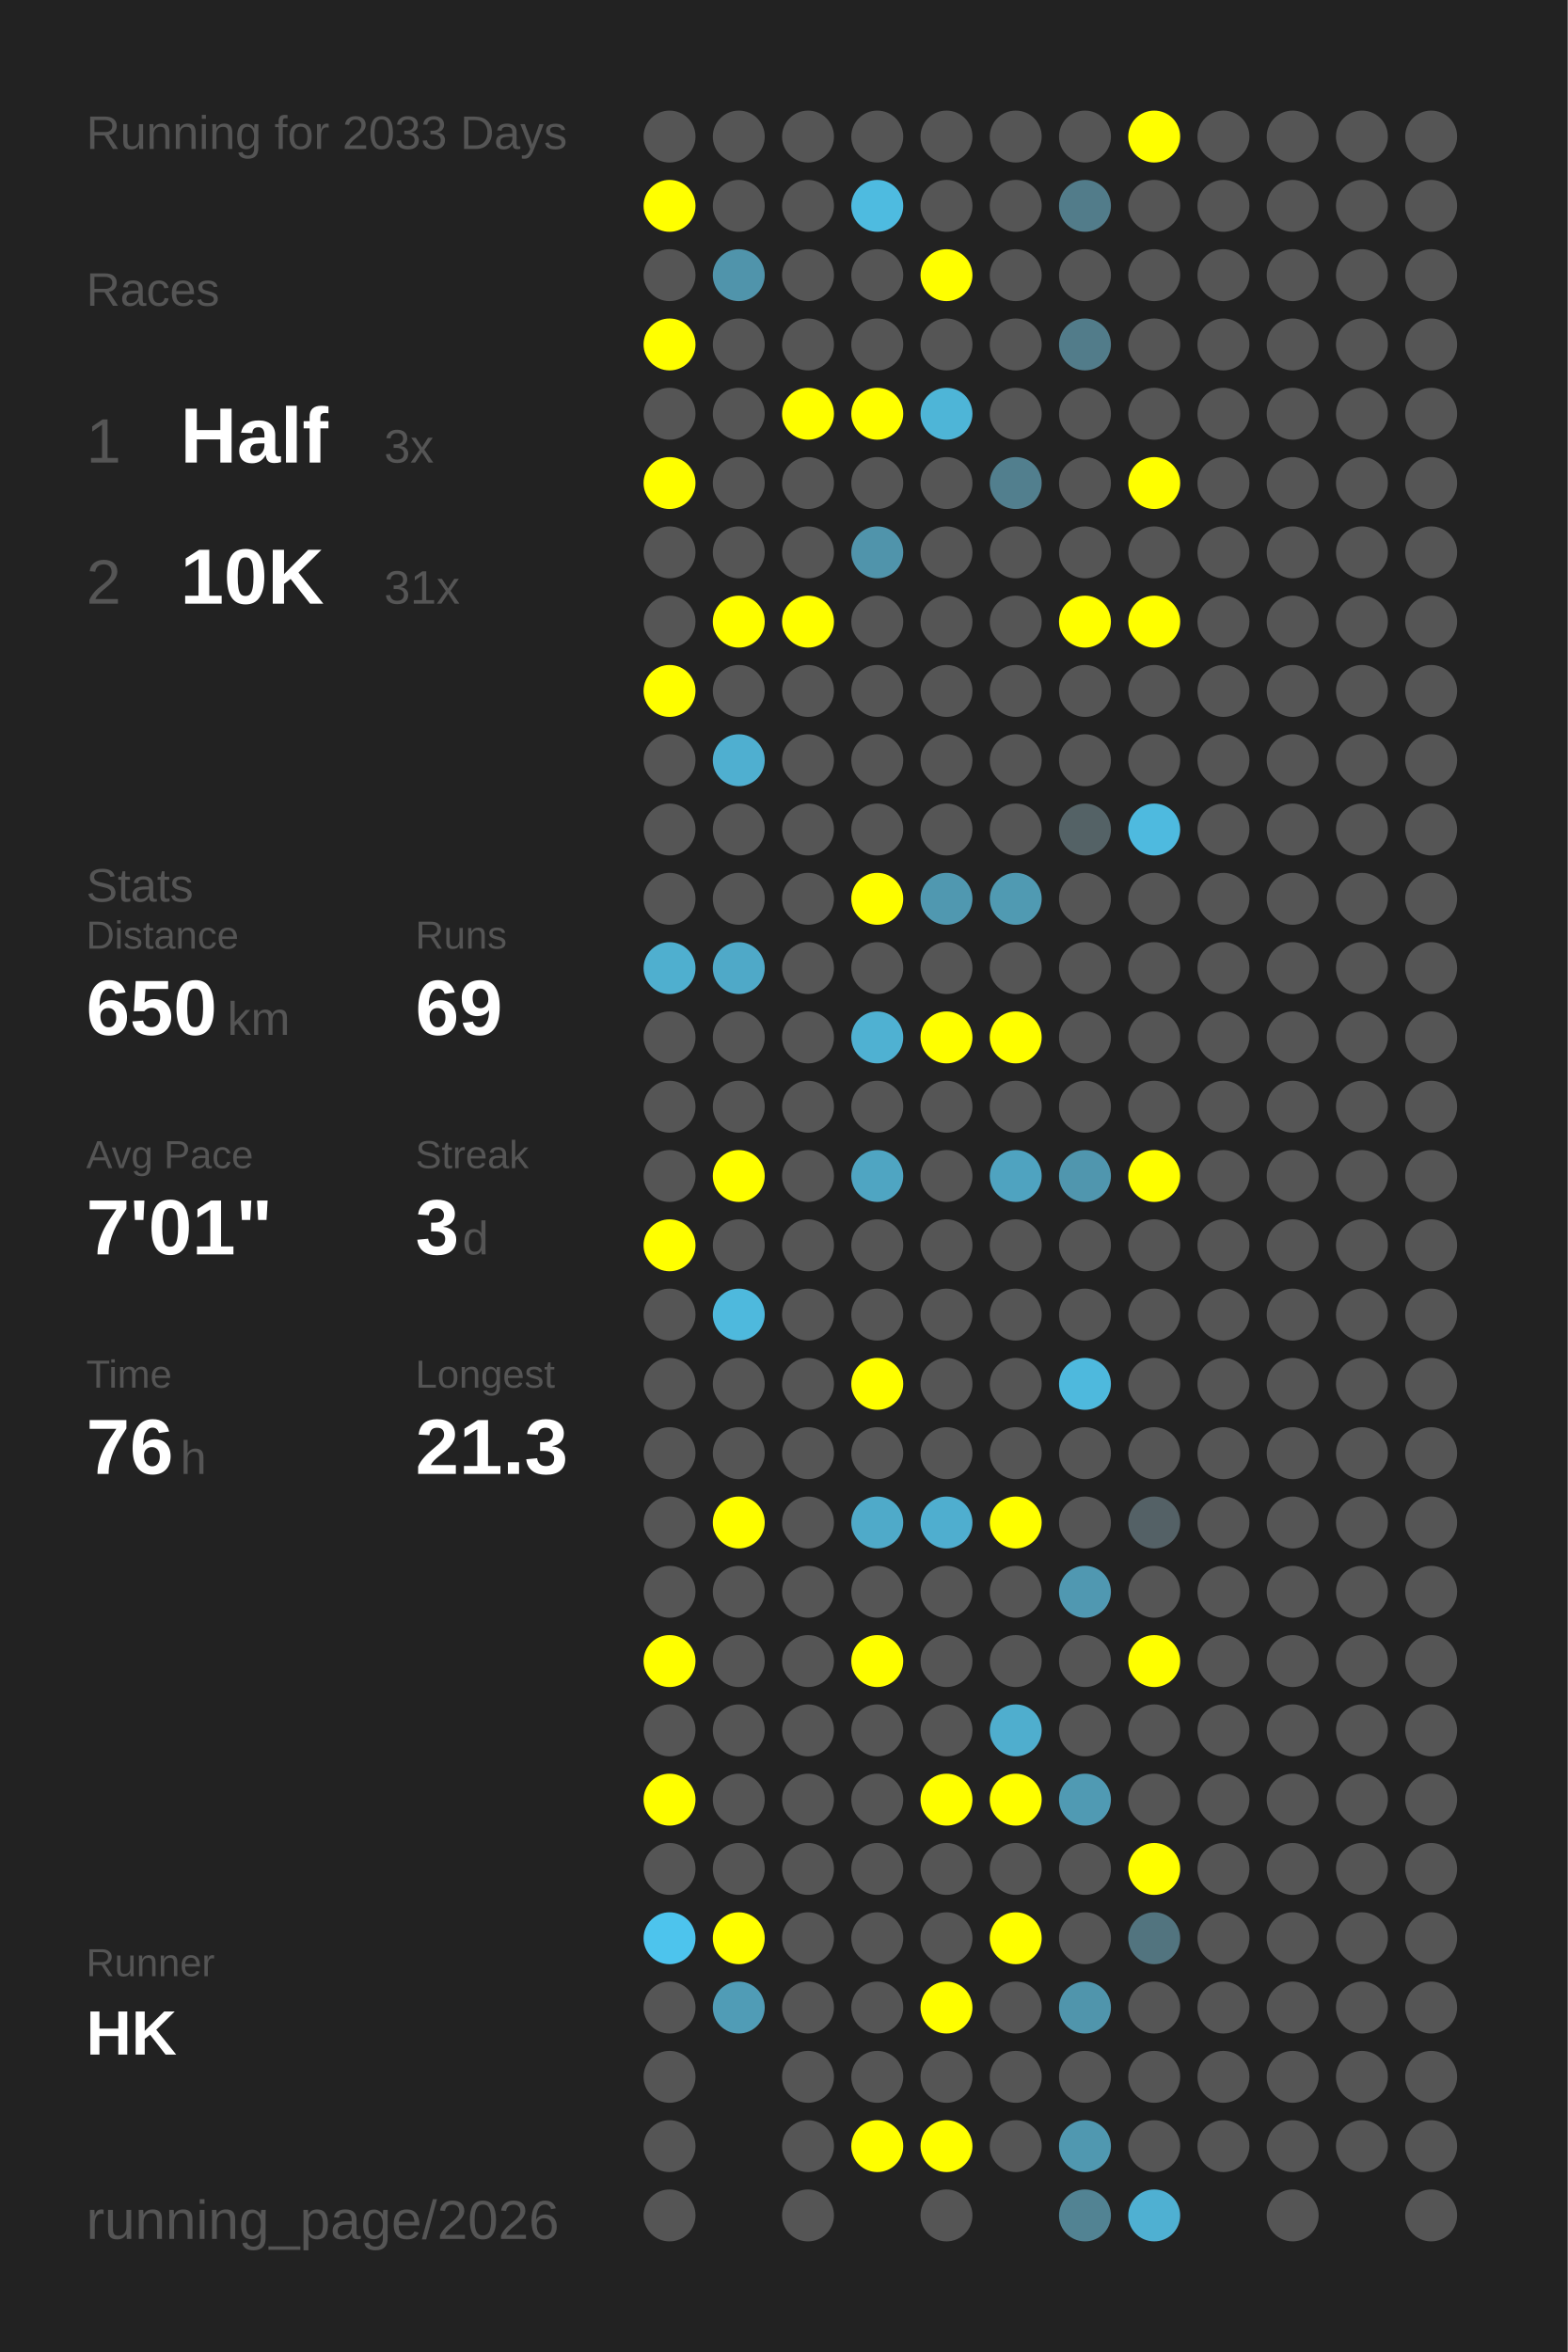
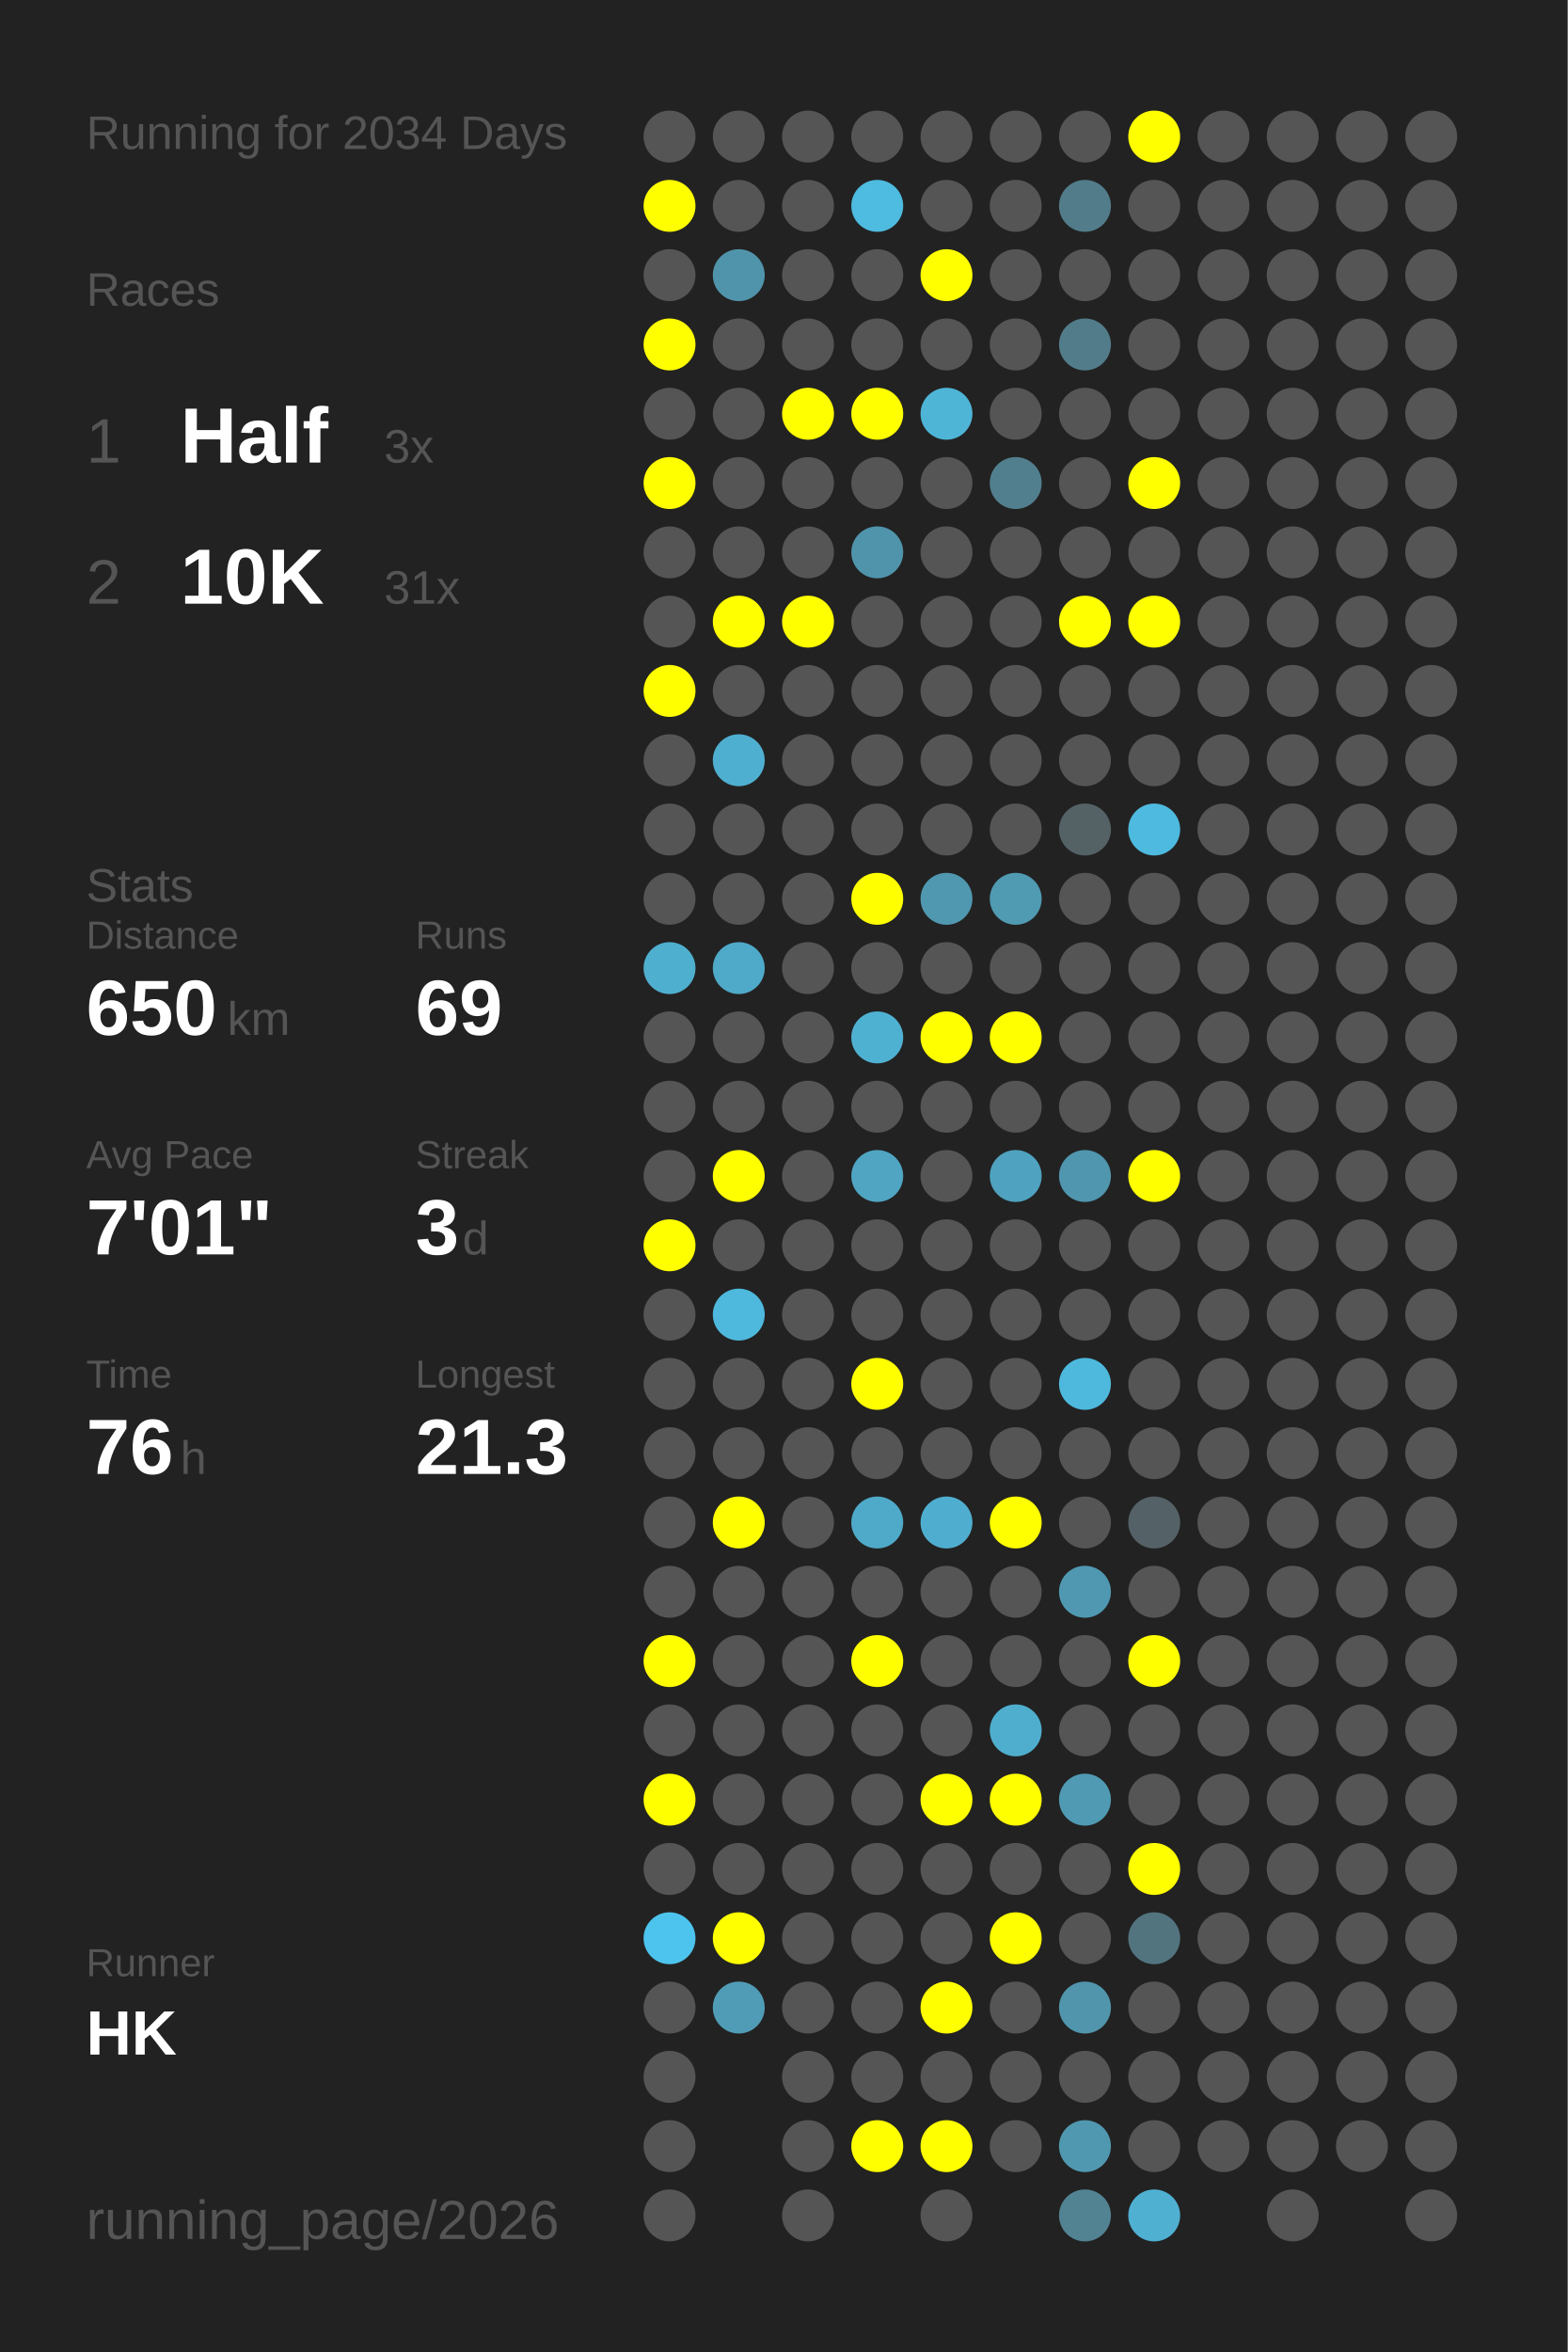
<svg xmlns="http://www.w3.org/2000/svg" baseProfile="full" height="300mm" version="1.1" viewBox="0,0,200,300" width="200mm">
  <defs />
  <rect fill="#222222" height="300" width="200" x="0" y="0" />
-   <text fill="#555555" style="font-size:6px; font-family:Arial;" x="11" y="19">Running for 2033 Days</text>
+   <text fill="#555555" style="font-size:6px; font-family:Arial;" x="11" y="19">Running for 2034 Days</text>
  <text fill="#555555" style="font-size:6px; font-family:Arial;" x="11" y="39">Races</text>
  <text fill="#555555" style="font-size:8px; font-family:Arial;" x="11" y="59">1</text>
  <text fill="#FFFFFF" style="font-size:10px; font-family:Arial; font-weight:bold;" x="23" y="59">Half</text>
  <text fill="#555555" style="font-size:6px; font-family:Arial;" x="49" y="59">3x</text>
  <text fill="#555555" style="font-size:8px; font-family:Arial;" x="11" y="77">2</text>
  <text fill="#FFFFFF" style="font-size:10px; font-family:Arial; font-weight:bold;" x="23" y="77">10K</text>
  <text fill="#555555" style="font-size:6px; font-family:Arial;" x="49" y="77">31x</text>
  <text fill="#555555" style="font-size:6px; font-family:Arial;" x="11" y="115">Stats</text>
  <text fill="#555555" style="font-size:5px; font-family:Arial;" x="11" y="121">Distance</text>
  <text fill="#FFFFFF" style="font-size:10px; font-family:Arial; font-weight:bold;" x="11" y="132">650</text>
  <text fill="#555555" style="font-size:6px; font-family:Arial;" x="29" y="132">km</text>
  <text fill="#555555" style="font-size:5px; font-family:Arial;" x="53" y="121">Runs</text>
  <text fill="#FFFFFF" style="font-size:10px; font-family:Arial; font-weight:bold;" x="53" y="132">69</text>
  <text fill="#555555" style="font-size:5px; font-family:Arial;" x="11" y="149">Avg Pace</text>
  <text fill="#FFFFFF" style="font-size:10px; font-family:Arial; font-weight:bold;" x="11" y="160">7'01"</text>
  <text fill="#555555" style="font-size:5px; font-family:Arial;" x="53" y="149">Streak</text>
  <text fill="#FFFFFF" style="font-size:10px; font-family:Arial; font-weight:bold;" x="53" y="160">3</text>
  <text fill="#555555" style="font-size:6px; font-family:Arial;" x="59" y="160">d</text>
  <text fill="#555555" style="font-size:5px; font-family:Arial;" x="11" y="177">Time</text>
  <text fill="#FFFFFF" style="font-size:10px; font-family:Arial; font-weight:bold;" x="11" y="188">76</text>
  <text fill="#555555" style="font-size:6px; font-family:Arial;" x="23" y="188">h</text>
  <text fill="#555555" style="font-size:5px; font-family:Arial;" x="53" y="177">Longest</text>
  <text fill="#FFFFFF" style="font-size:10px; font-family:Arial; font-weight:bold;" x="53" y="188">21.3</text>
  <text fill="#555555" style="font-size:5px; font-family:Arial;" x="11" y="252.065">Runner</text>
  <text fill="#FFFFFF" style="font-size:8px; font-family:Arial; font-weight:bold;" x="11" y="262.065">HK</text>
  <text fill="#555555" style="font-size:7px; font-family:Arial;" x="11" y="285.581">running_page/2026</text>
  <circle cx="85.417" cy="17.419" fill="#555555" r="3.312" />
  <circle cx="85.417" cy="26.258" fill="#FFFF00" r="3.312" />
  <circle cx="85.417" cy="35.097" fill="#555555" r="3.312" />
  <circle cx="85.417" cy="43.935" fill="#FFFF00" r="3.312" />
  <circle cx="85.417" cy="52.774" fill="#555555" r="3.312" />
  <circle cx="85.417" cy="61.613" fill="#FFFF00" r="3.312" />
  <circle cx="85.417" cy="70.452" fill="#555555" r="3.312" />
  <circle cx="85.417" cy="79.29" fill="#555555" r="3.312" />
  <circle cx="85.417" cy="88.129" fill="#FFFF00" r="3.312" />
  <circle cx="85.417" cy="96.968" fill="#555555" r="3.312" />
  <circle cx="85.417" cy="105.806" fill="#555555" r="3.312" />
  <circle cx="85.417" cy="114.645" fill="#555555" r="3.312" />
  <circle cx="85.417" cy="123.484" fill="#4fafcf" r="3.312" />
  <circle cx="85.417" cy="132.323" fill="#555555" r="3.312" />
  <circle cx="85.417" cy="141.161" fill="#555555" r="3.312" />
  <circle cx="85.417" cy="150" fill="#555555" r="3.312" />
  <circle cx="85.417" cy="158.839" fill="#FFFF00" r="3.312" />
  <circle cx="85.417" cy="167.677" fill="#555555" r="3.312" />
  <circle cx="85.417" cy="176.516" fill="#555555" r="3.312" />
  <circle cx="85.417" cy="185.355" fill="#555555" r="3.312" />
  <circle cx="85.417" cy="194.194" fill="#555555" r="3.312" />
  <circle cx="85.417" cy="203.032" fill="#555555" r="3.312" />
  <circle cx="85.417" cy="211.871" fill="#FFFF00" r="3.312" />
  <circle cx="85.417" cy="220.71" fill="#555555" r="3.312" />
  <circle cx="85.417" cy="229.548" fill="#FFFF00" r="3.312" />
  <circle cx="85.417" cy="238.387" fill="#555555" r="3.312" />
  <circle cx="85.417" cy="247.226" fill="#4dc4ed" r="3.312" />
  <circle cx="85.417" cy="256.065" fill="#555555" r="3.312" />
  <circle cx="85.417" cy="264.903" fill="#555555" r="3.312" />
  <circle cx="85.417" cy="273.742" fill="#555555" r="3.312" />
  <circle cx="85.417" cy="282.581" fill="#555555" r="3.312" />
  <circle cx="94.25" cy="17.419" fill="#555555" r="3.312" />
  <circle cx="94.25" cy="26.258" fill="#555555" r="3.312" />
  <circle cx="94.25" cy="35.097" fill="#5094ab" r="3.312" />
  <circle cx="94.25" cy="43.935" fill="#555555" r="3.312" />
  <circle cx="94.25" cy="52.774" fill="#555555" r="3.312" />
  <circle cx="94.25" cy="61.613" fill="#555555" r="3.312" />
  <circle cx="94.25" cy="70.452" fill="#555555" r="3.312" />
  <circle cx="94.25" cy="79.29" fill="#FFFF00" r="3.312" />
  <circle cx="94.25" cy="88.129" fill="#555555" r="3.312" />
  <circle cx="94.25" cy="96.968" fill="#4fafd0" r="3.312" />
  <circle cx="94.25" cy="105.806" fill="#555555" r="3.312" />
  <circle cx="94.25" cy="114.645" fill="#555555" r="3.312" />
  <circle cx="94.25" cy="123.484" fill="#4fa9c8" r="3.312" />
  <circle cx="94.25" cy="132.323" fill="#555555" r="3.312" />
  <circle cx="94.25" cy="141.161" fill="#555555" r="3.312" />
  <circle cx="94.25" cy="150" fill="#FFFF00" r="3.312" />
  <circle cx="94.25" cy="158.839" fill="#555555" r="3.312" />
  <circle cx="94.25" cy="167.677" fill="#4eb9dd" r="3.312" />
  <circle cx="94.25" cy="176.516" fill="#555555" r="3.312" />
  <circle cx="94.25" cy="185.355" fill="#555555" r="3.312" />
  <circle cx="94.25" cy="194.194" fill="#FFFF00" r="3.312" />
  <circle cx="94.25" cy="203.032" fill="#555555" r="3.312" />
  <circle cx="94.25" cy="211.871" fill="#555555" r="3.312" />
  <circle cx="94.25" cy="220.71" fill="#555555" r="3.312" />
  <circle cx="94.25" cy="229.548" fill="#555555" r="3.312" />
  <circle cx="94.25" cy="238.387" fill="#555555" r="3.312" />
  <circle cx="94.25" cy="247.226" fill="#FFFF00" r="3.312" />
  <circle cx="94.25" cy="256.065" fill="#509cb6" r="3.312" />
  <circle cx="103.083" cy="17.419" fill="#555555" r="3.312" />
  <circle cx="103.083" cy="26.258" fill="#555555" r="3.312" />
  <circle cx="103.083" cy="35.097" fill="#555555" r="3.312" />
  <circle cx="103.083" cy="43.935" fill="#555555" r="3.312" />
  <circle cx="103.083" cy="52.774" fill="#FFFF00" r="3.312" />
  <circle cx="103.083" cy="61.613" fill="#555555" r="3.312" />
  <circle cx="103.083" cy="70.452" fill="#555555" r="3.312" />
  <circle cx="103.083" cy="79.29" fill="#FFFF00" r="3.312" />
  <circle cx="103.083" cy="88.129" fill="#555555" r="3.312" />
  <circle cx="103.083" cy="96.968" fill="#555555" r="3.312" />
  <circle cx="103.083" cy="105.806" fill="#555555" r="3.312" />
  <circle cx="103.083" cy="114.645" fill="#555555" r="3.312" />
  <circle cx="103.083" cy="123.484" fill="#555555" r="3.312" />
  <circle cx="103.083" cy="132.323" fill="#555555" r="3.312" />
  <circle cx="103.083" cy="141.161" fill="#555555" r="3.312" />
  <circle cx="103.083" cy="150" fill="#555555" r="3.312" />
  <circle cx="103.083" cy="158.839" fill="#555555" r="3.312" />
  <circle cx="103.083" cy="167.677" fill="#555555" r="3.312" />
  <circle cx="103.083" cy="176.516" fill="#555555" r="3.312" />
  <circle cx="103.083" cy="185.355" fill="#555555" r="3.312" />
  <circle cx="103.083" cy="194.194" fill="#555555" r="3.312" />
  <circle cx="103.083" cy="203.032" fill="#555555" r="3.312" />
  <circle cx="103.083" cy="211.871" fill="#555555" r="3.312" />
  <circle cx="103.083" cy="220.71" fill="#555555" r="3.312" />
  <circle cx="103.083" cy="229.548" fill="#555555" r="3.312" />
  <circle cx="103.083" cy="238.387" fill="#555555" r="3.312" />
  <circle cx="103.083" cy="247.226" fill="#555555" r="3.312" />
  <circle cx="103.083" cy="256.065" fill="#555555" r="3.312" />
  <circle cx="103.083" cy="264.903" fill="#555555" r="3.312" />
  <circle cx="103.083" cy="273.742" fill="#555555" r="3.312" />
  <circle cx="103.083" cy="282.581" fill="#555555" r="3.312" />
  <circle cx="111.917" cy="17.419" fill="#555555" r="3.312" />
  <circle cx="111.917" cy="26.258" fill="#4ebbe0" r="3.312" />
  <circle cx="111.917" cy="35.097" fill="#555555" r="3.312" />
  <circle cx="111.917" cy="43.935" fill="#555555" r="3.312" />
  <circle cx="111.917" cy="52.774" fill="#FFFF00" r="3.312" />
  <circle cx="111.917" cy="61.613" fill="#555555" r="3.312" />
  <circle cx="111.917" cy="70.452" fill="#5094ab" r="3.312" />
  <circle cx="111.917" cy="79.29" fill="#555555" r="3.312" />
  <circle cx="111.917" cy="88.129" fill="#555555" r="3.312" />
  <circle cx="111.917" cy="96.968" fill="#555555" r="3.312" />
  <circle cx="111.917" cy="105.806" fill="#555555" r="3.312" />
  <circle cx="111.917" cy="114.645" fill="#FFFF00" r="3.312" />
  <circle cx="111.917" cy="123.484" fill="#555555" r="3.312" />
  <circle cx="111.917" cy="132.323" fill="#4fb1d2" r="3.312" />
  <circle cx="111.917" cy="141.161" fill="#555555" r="3.312" />
  <circle cx="111.917" cy="150" fill="#4fa5c2" r="3.312" />
  <circle cx="111.917" cy="158.839" fill="#555555" r="3.312" />
  <circle cx="111.917" cy="167.677" fill="#555555" r="3.312" />
  <circle cx="111.917" cy="176.516" fill="#FFFF00" r="3.312" />
  <circle cx="111.917" cy="185.355" fill="#555555" r="3.312" />
  <circle cx="111.917" cy="194.194" fill="#4faac9" r="3.312" />
  <circle cx="111.917" cy="203.032" fill="#555555" r="3.312" />
  <circle cx="111.917" cy="211.871" fill="#FFFF00" r="3.312" />
  <circle cx="111.917" cy="220.71" fill="#555555" r="3.312" />
  <circle cx="111.917" cy="229.548" fill="#555555" r="3.312" />
  <circle cx="111.917" cy="238.387" fill="#555555" r="3.312" />
  <circle cx="111.917" cy="247.226" fill="#555555" r="3.312" />
  <circle cx="111.917" cy="256.065" fill="#555555" r="3.312" />
  <circle cx="111.917" cy="264.903" fill="#555555" r="3.312" />
  <circle cx="111.917" cy="273.742" fill="#FFFF00" r="3.312" />
  <circle cx="120.75" cy="17.419" fill="#555555" r="3.312" />
  <circle cx="120.75" cy="26.258" fill="#555555" r="3.312" />
  <circle cx="120.75" cy="35.097" fill="#FFFF00" r="3.312" />
  <circle cx="120.75" cy="43.935" fill="#555555" r="3.312" />
  <circle cx="120.75" cy="52.774" fill="#4eb5d7" r="3.312" />
  <circle cx="120.75" cy="61.613" fill="#555555" r="3.312" />
  <circle cx="120.75" cy="70.452" fill="#555555" r="3.312" />
  <circle cx="120.75" cy="79.29" fill="#555555" r="3.312" />
  <circle cx="120.75" cy="88.129" fill="#555555" r="3.312" />
  <circle cx="120.75" cy="96.968" fill="#555555" r="3.312" />
  <circle cx="120.75" cy="105.806" fill="#555555" r="3.312" />
  <circle cx="120.75" cy="114.645" fill="#5098b0" r="3.312" />
  <circle cx="120.75" cy="123.484" fill="#555555" r="3.312" />
  <circle cx="120.75" cy="132.323" fill="#FFFF00" r="3.312" />
  <circle cx="120.75" cy="141.161" fill="#555555" r="3.312" />
  <circle cx="120.75" cy="150" fill="#555555" r="3.312" />
  <circle cx="120.75" cy="158.839" fill="#555555" r="3.312" />
  <circle cx="120.75" cy="167.677" fill="#555555" r="3.312" />
  <circle cx="120.75" cy="176.516" fill="#555555" r="3.312" />
  <circle cx="120.75" cy="185.355" fill="#555555" r="3.312" />
  <circle cx="120.75" cy="194.194" fill="#4faecf" r="3.312" />
  <circle cx="120.75" cy="203.032" fill="#555555" r="3.312" />
  <circle cx="120.75" cy="211.871" fill="#555555" r="3.312" />
  <circle cx="120.75" cy="220.71" fill="#555555" r="3.312" />
  <circle cx="120.75" cy="229.548" fill="#FFFF00" r="3.312" />
  <circle cx="120.75" cy="238.387" fill="#555555" r="3.312" />
  <circle cx="120.75" cy="247.226" fill="#555555" r="3.312" />
  <circle cx="120.75" cy="256.065" fill="#FFFF00" r="3.312" />
  <circle cx="120.75" cy="264.903" fill="#555555" r="3.312" />
  <circle cx="120.75" cy="273.742" fill="#FFFF00" r="3.312" />
  <circle cx="120.75" cy="282.581" fill="#555555" r="3.312" />
  <circle cx="129.583" cy="17.419" fill="#555555" r="3.312" />
  <circle cx="129.583" cy="26.258" fill="#555555" r="3.312" />
  <circle cx="129.583" cy="35.097" fill="#555555" r="3.312" />
  <circle cx="129.583" cy="43.935" fill="#555555" r="3.312" />
  <circle cx="129.583" cy="52.774" fill="#555555" r="3.312" />
  <circle cx="129.583" cy="61.613" fill="#527f8e" r="3.312" />
  <circle cx="129.583" cy="70.452" fill="#555555" r="3.312" />
  <circle cx="129.583" cy="79.29" fill="#555555" r="3.312" />
  <circle cx="129.583" cy="88.129" fill="#555555" r="3.312" />
  <circle cx="129.583" cy="96.968" fill="#555555" r="3.312" />
  <circle cx="129.583" cy="105.806" fill="#555555" r="3.312" />
  <circle cx="129.583" cy="114.645" fill="#509ab2" r="3.312" />
  <circle cx="129.583" cy="123.484" fill="#555555" r="3.312" />
  <circle cx="129.583" cy="132.323" fill="#FFFF00" r="3.312" />
  <circle cx="129.583" cy="141.161" fill="#555555" r="3.312" />
  <circle cx="129.583" cy="150" fill="#4fa3c0" r="3.312" />
  <circle cx="129.583" cy="158.839" fill="#555555" r="3.312" />
  <circle cx="129.583" cy="167.677" fill="#555555" r="3.312" />
  <circle cx="129.583" cy="176.516" fill="#555555" r="3.312" />
  <circle cx="129.583" cy="185.355" fill="#555555" r="3.312" />
  <circle cx="129.583" cy="194.194" fill="#FFFF00" r="3.312" />
  <circle cx="129.583" cy="203.032" fill="#555555" r="3.312" />
  <circle cx="129.583" cy="211.871" fill="#555555" r="3.312" />
  <circle cx="129.583" cy="220.71" fill="#4faece" r="3.312" />
  <circle cx="129.583" cy="229.548" fill="#FFFF00" r="3.312" />
  <circle cx="129.583" cy="238.387" fill="#555555" r="3.312" />
  <circle cx="129.583" cy="247.226" fill="#FFFF00" r="3.312" />
  <circle cx="129.583" cy="256.065" fill="#555555" r="3.312" />
  <circle cx="129.583" cy="264.903" fill="#555555" r="3.312" />
  <circle cx="129.583" cy="273.742" fill="#555555" r="3.312" />
  <circle cx="138.417" cy="17.419" fill="#555555" r="3.312" />
  <circle cx="138.417" cy="26.258" fill="#527c8a" r="3.312" />
  <circle cx="138.417" cy="35.097" fill="#555555" r="3.312" />
  <circle cx="138.417" cy="43.935" fill="#527c8a" r="3.312" />
  <circle cx="138.417" cy="52.774" fill="#555555" r="3.312" />
  <circle cx="138.417" cy="61.613" fill="#555555" r="3.312" />
  <circle cx="138.417" cy="70.452" fill="#555555" r="3.312" />
  <circle cx="138.417" cy="79.29" fill="#FFFF00" r="3.312" />
  <circle cx="138.417" cy="88.129" fill="#555555" r="3.312" />
  <circle cx="138.417" cy="96.968" fill="#555555" r="3.312" />
  <circle cx="138.417" cy="105.806" fill="#546266" r="3.312" />
  <circle cx="138.417" cy="114.645" fill="#555555" r="3.312" />
  <circle cx="138.417" cy="123.484" fill="#555555" r="3.312" />
  <circle cx="138.417" cy="132.323" fill="#555555" r="3.312" />
  <circle cx="138.417" cy="141.161" fill="#555555" r="3.312" />
  <circle cx="138.417" cy="150" fill="#5096ae" r="3.312" />
  <circle cx="138.417" cy="158.839" fill="#555555" r="3.312" />
  <circle cx="138.417" cy="167.677" fill="#555555" r="3.312" />
  <circle cx="138.417" cy="176.516" fill="#4eb9dd" r="3.312" />
  <circle cx="138.417" cy="185.355" fill="#555555" r="3.312" />
  <circle cx="138.417" cy="194.194" fill="#555555" r="3.312" />
  <circle cx="138.417" cy="203.032" fill="#5098b1" r="3.312" />
  <circle cx="138.417" cy="211.871" fill="#555555" r="3.312" />
  <circle cx="138.417" cy="220.71" fill="#555555" r="3.312" />
  <circle cx="138.417" cy="229.548" fill="#509ab3" r="3.312" />
  <circle cx="138.417" cy="238.387" fill="#555555" r="3.312" />
  <circle cx="138.417" cy="247.226" fill="#555555" r="3.312" />
  <circle cx="138.417" cy="256.065" fill="#5095ac" r="3.312" />
  <circle cx="138.417" cy="264.903" fill="#555555" r="3.312" />
  <circle cx="138.417" cy="273.742" fill="#5098b0" r="3.312" />
  <circle cx="138.417" cy="282.581" fill="#528393" r="3.312" />
  <circle cx="147.25" cy="17.419" fill="#FFFF00" r="3.312" />
  <circle cx="147.25" cy="26.258" fill="#555555" r="3.312" />
  <circle cx="147.25" cy="35.097" fill="#555555" r="3.312" />
  <circle cx="147.25" cy="43.935" fill="#555555" r="3.312" />
  <circle cx="147.25" cy="52.774" fill="#555555" r="3.312" />
  <circle cx="147.25" cy="61.613" fill="#FFFF00" r="3.312" />
  <circle cx="147.25" cy="70.452" fill="#555555" r="3.312" />
  <circle cx="147.25" cy="79.29" fill="#FFFF00" r="3.312" />
  <circle cx="147.25" cy="88.129" fill="#555555" r="3.312" />
  <circle cx="147.25" cy="96.968" fill="#555555" r="3.312" />
  <circle cx="147.25" cy="105.806" fill="#4ebadf" r="3.312" />
  <circle cx="147.25" cy="114.645" fill="#555555" r="3.312" />
  <circle cx="147.25" cy="123.484" fill="#555555" r="3.312" />
  <circle cx="147.25" cy="132.323" fill="#555555" r="3.312" />
  <circle cx="147.25" cy="141.161" fill="#555555" r="3.312" />
  <circle cx="147.25" cy="150" fill="#FFFF00" r="3.312" />
  <circle cx="147.25" cy="158.839" fill="#555555" r="3.312" />
  <circle cx="147.25" cy="167.677" fill="#555555" r="3.312" />
  <circle cx="147.25" cy="176.516" fill="#555555" r="3.312" />
  <circle cx="147.25" cy="185.355" fill="#555555" r="3.312" />
  <circle cx="147.25" cy="194.194" fill="#546166" r="3.312" />
  <circle cx="147.25" cy="203.032" fill="#555555" r="3.312" />
  <circle cx="147.25" cy="211.871" fill="#FFFF00" r="3.312" />
  <circle cx="147.25" cy="220.71" fill="#555555" r="3.312" />
  <circle cx="147.25" cy="229.548" fill="#555555" r="3.312" />
  <circle cx="147.25" cy="238.387" fill="#FFFF00" r="3.312" />
  <circle cx="147.25" cy="247.226" fill="#52747f" r="3.312" />
  <circle cx="147.25" cy="256.065" fill="#555555" r="3.312" />
  <circle cx="147.25" cy="264.903" fill="#555555" r="3.312" />
  <circle cx="147.25" cy="273.742" fill="#555555" r="3.312" />
  <circle cx="147.25" cy="282.581" fill="#4fb0d2" r="3.312" />
  <circle cx="156.083" cy="17.419" fill="#555555" r="3.312" />
  <circle cx="156.083" cy="26.258" fill="#555555" r="3.312" />
  <circle cx="156.083" cy="35.097" fill="#555555" r="3.312" />
  <circle cx="156.083" cy="43.935" fill="#555555" r="3.312" />
  <circle cx="156.083" cy="52.774" fill="#555555" r="3.312" />
  <circle cx="156.083" cy="61.613" fill="#555555" r="3.312" />
  <circle cx="156.083" cy="70.452" fill="#555555" r="3.312" />
  <circle cx="156.083" cy="79.29" fill="#555555" r="3.312" />
  <circle cx="156.083" cy="88.129" fill="#555555" r="3.312" />
  <circle cx="156.083" cy="96.968" fill="#555555" r="3.312" />
  <circle cx="156.083" cy="105.806" fill="#555555" r="3.312" />
  <circle cx="156.083" cy="114.645" fill="#555555" r="3.312" />
  <circle cx="156.083" cy="123.484" fill="#555555" r="3.312" />
  <circle cx="156.083" cy="132.323" fill="#555555" r="3.312" />
  <circle cx="156.083" cy="141.161" fill="#555555" r="3.312" />
  <circle cx="156.083" cy="150" fill="#555555" r="3.312" />
  <circle cx="156.083" cy="158.839" fill="#555555" r="3.312" />
  <circle cx="156.083" cy="167.677" fill="#555555" r="3.312" />
  <circle cx="156.083" cy="176.516" fill="#555555" r="3.312" />
  <circle cx="156.083" cy="185.355" fill="#555555" r="3.312" />
  <circle cx="156.083" cy="194.194" fill="#555555" r="3.312" />
  <circle cx="156.083" cy="203.032" fill="#555555" r="3.312" />
  <circle cx="156.083" cy="211.871" fill="#555555" r="3.312" />
  <circle cx="156.083" cy="220.71" fill="#555555" r="3.312" />
  <circle cx="156.083" cy="229.548" fill="#555555" r="3.312" />
  <circle cx="156.083" cy="238.387" fill="#555555" r="3.312" />
  <circle cx="156.083" cy="247.226" fill="#555555" r="3.312" />
  <circle cx="156.083" cy="256.065" fill="#555555" r="3.312" />
  <circle cx="156.083" cy="264.903" fill="#555555" r="3.312" />
  <circle cx="156.083" cy="273.742" fill="#555555" r="3.312" />
  <circle cx="164.917" cy="17.419" fill="#555555" r="3.312" />
  <circle cx="164.917" cy="26.258" fill="#555555" r="3.312" />
  <circle cx="164.917" cy="35.097" fill="#555555" r="3.312" />
  <circle cx="164.917" cy="43.935" fill="#555555" r="3.312" />
  <circle cx="164.917" cy="52.774" fill="#555555" r="3.312" />
  <circle cx="164.917" cy="61.613" fill="#555555" r="3.312" />
  <circle cx="164.917" cy="70.452" fill="#555555" r="3.312" />
  <circle cx="164.917" cy="79.29" fill="#555555" r="3.312" />
  <circle cx="164.917" cy="88.129" fill="#555555" r="3.312" />
  <circle cx="164.917" cy="96.968" fill="#555555" r="3.312" />
  <circle cx="164.917" cy="105.806" fill="#555555" r="3.312" />
  <circle cx="164.917" cy="114.645" fill="#555555" r="3.312" />
  <circle cx="164.917" cy="123.484" fill="#555555" r="3.312" />
  <circle cx="164.917" cy="132.323" fill="#555555" r="3.312" />
  <circle cx="164.917" cy="141.161" fill="#555555" r="3.312" />
  <circle cx="164.917" cy="150" fill="#555555" r="3.312" />
  <circle cx="164.917" cy="158.839" fill="#555555" r="3.312" />
  <circle cx="164.917" cy="167.677" fill="#555555" r="3.312" />
  <circle cx="164.917" cy="176.516" fill="#555555" r="3.312" />
  <circle cx="164.917" cy="185.355" fill="#555555" r="3.312" />
  <circle cx="164.917" cy="194.194" fill="#555555" r="3.312" />
  <circle cx="164.917" cy="203.032" fill="#555555" r="3.312" />
  <circle cx="164.917" cy="211.871" fill="#555555" r="3.312" />
  <circle cx="164.917" cy="220.71" fill="#555555" r="3.312" />
  <circle cx="164.917" cy="229.548" fill="#555555" r="3.312" />
  <circle cx="164.917" cy="238.387" fill="#555555" r="3.312" />
  <circle cx="164.917" cy="247.226" fill="#555555" r="3.312" />
  <circle cx="164.917" cy="256.065" fill="#555555" r="3.312" />
  <circle cx="164.917" cy="264.903" fill="#555555" r="3.312" />
  <circle cx="164.917" cy="273.742" fill="#555555" r="3.312" />
  <circle cx="164.917" cy="282.581" fill="#555555" r="3.312" />
  <circle cx="173.75" cy="17.419" fill="#555555" r="3.312" />
  <circle cx="173.75" cy="26.258" fill="#555555" r="3.312" />
  <circle cx="173.75" cy="35.097" fill="#555555" r="3.312" />
  <circle cx="173.75" cy="43.935" fill="#555555" r="3.312" />
  <circle cx="173.75" cy="52.774" fill="#555555" r="3.312" />
  <circle cx="173.75" cy="61.613" fill="#555555" r="3.312" />
  <circle cx="173.75" cy="70.452" fill="#555555" r="3.312" />
  <circle cx="173.75" cy="79.29" fill="#555555" r="3.312" />
  <circle cx="173.75" cy="88.129" fill="#555555" r="3.312" />
  <circle cx="173.75" cy="96.968" fill="#555555" r="3.312" />
  <circle cx="173.75" cy="105.806" fill="#555555" r="3.312" />
  <circle cx="173.75" cy="114.645" fill="#555555" r="3.312" />
  <circle cx="173.75" cy="123.484" fill="#555555" r="3.312" />
  <circle cx="173.75" cy="132.323" fill="#555555" r="3.312" />
  <circle cx="173.75" cy="141.161" fill="#555555" r="3.312" />
  <circle cx="173.75" cy="150" fill="#555555" r="3.312" />
  <circle cx="173.75" cy="158.839" fill="#555555" r="3.312" />
  <circle cx="173.75" cy="167.677" fill="#555555" r="3.312" />
  <circle cx="173.75" cy="176.516" fill="#555555" r="3.312" />
  <circle cx="173.75" cy="185.355" fill="#555555" r="3.312" />
  <circle cx="173.75" cy="194.194" fill="#555555" r="3.312" />
  <circle cx="173.75" cy="203.032" fill="#555555" r="3.312" />
  <circle cx="173.75" cy="211.871" fill="#555555" r="3.312" />
  <circle cx="173.75" cy="220.71" fill="#555555" r="3.312" />
  <circle cx="173.75" cy="229.548" fill="#555555" r="3.312" />
  <circle cx="173.75" cy="238.387" fill="#555555" r="3.312" />
  <circle cx="173.75" cy="247.226" fill="#555555" r="3.312" />
  <circle cx="173.75" cy="256.065" fill="#555555" r="3.312" />
  <circle cx="173.75" cy="264.903" fill="#555555" r="3.312" />
  <circle cx="173.75" cy="273.742" fill="#555555" r="3.312" />
  <circle cx="182.583" cy="17.419" fill="#555555" r="3.312" />
  <circle cx="182.583" cy="26.258" fill="#555555" r="3.312" />
  <circle cx="182.583" cy="35.097" fill="#555555" r="3.312" />
  <circle cx="182.583" cy="43.935" fill="#555555" r="3.312" />
  <circle cx="182.583" cy="52.774" fill="#555555" r="3.312" />
  <circle cx="182.583" cy="61.613" fill="#555555" r="3.312" />
  <circle cx="182.583" cy="70.452" fill="#555555" r="3.312" />
  <circle cx="182.583" cy="79.29" fill="#555555" r="3.312" />
  <circle cx="182.583" cy="88.129" fill="#555555" r="3.312" />
  <circle cx="182.583" cy="96.968" fill="#555555" r="3.312" />
  <circle cx="182.583" cy="105.806" fill="#555555" r="3.312" />
  <circle cx="182.583" cy="114.645" fill="#555555" r="3.312" />
  <circle cx="182.583" cy="123.484" fill="#555555" r="3.312" />
  <circle cx="182.583" cy="132.323" fill="#555555" r="3.312" />
  <circle cx="182.583" cy="141.161" fill="#555555" r="3.312" />
  <circle cx="182.583" cy="150" fill="#555555" r="3.312" />
  <circle cx="182.583" cy="158.839" fill="#555555" r="3.312" />
  <circle cx="182.583" cy="167.677" fill="#555555" r="3.312" />
  <circle cx="182.583" cy="176.516" fill="#555555" r="3.312" />
  <circle cx="182.583" cy="185.355" fill="#555555" r="3.312" />
  <circle cx="182.583" cy="194.194" fill="#555555" r="3.312" />
  <circle cx="182.583" cy="203.032" fill="#555555" r="3.312" />
  <circle cx="182.583" cy="211.871" fill="#555555" r="3.312" />
  <circle cx="182.583" cy="220.71" fill="#555555" r="3.312" />
  <circle cx="182.583" cy="229.548" fill="#555555" r="3.312" />
  <circle cx="182.583" cy="238.387" fill="#555555" r="3.312" />
  <circle cx="182.583" cy="247.226" fill="#555555" r="3.312" />
  <circle cx="182.583" cy="256.065" fill="#555555" r="3.312" />
  <circle cx="182.583" cy="264.903" fill="#555555" r="3.312" />
  <circle cx="182.583" cy="273.742" fill="#555555" r="3.312" />
  <circle cx="182.583" cy="282.581" fill="#555555" r="3.312" />
</svg>
